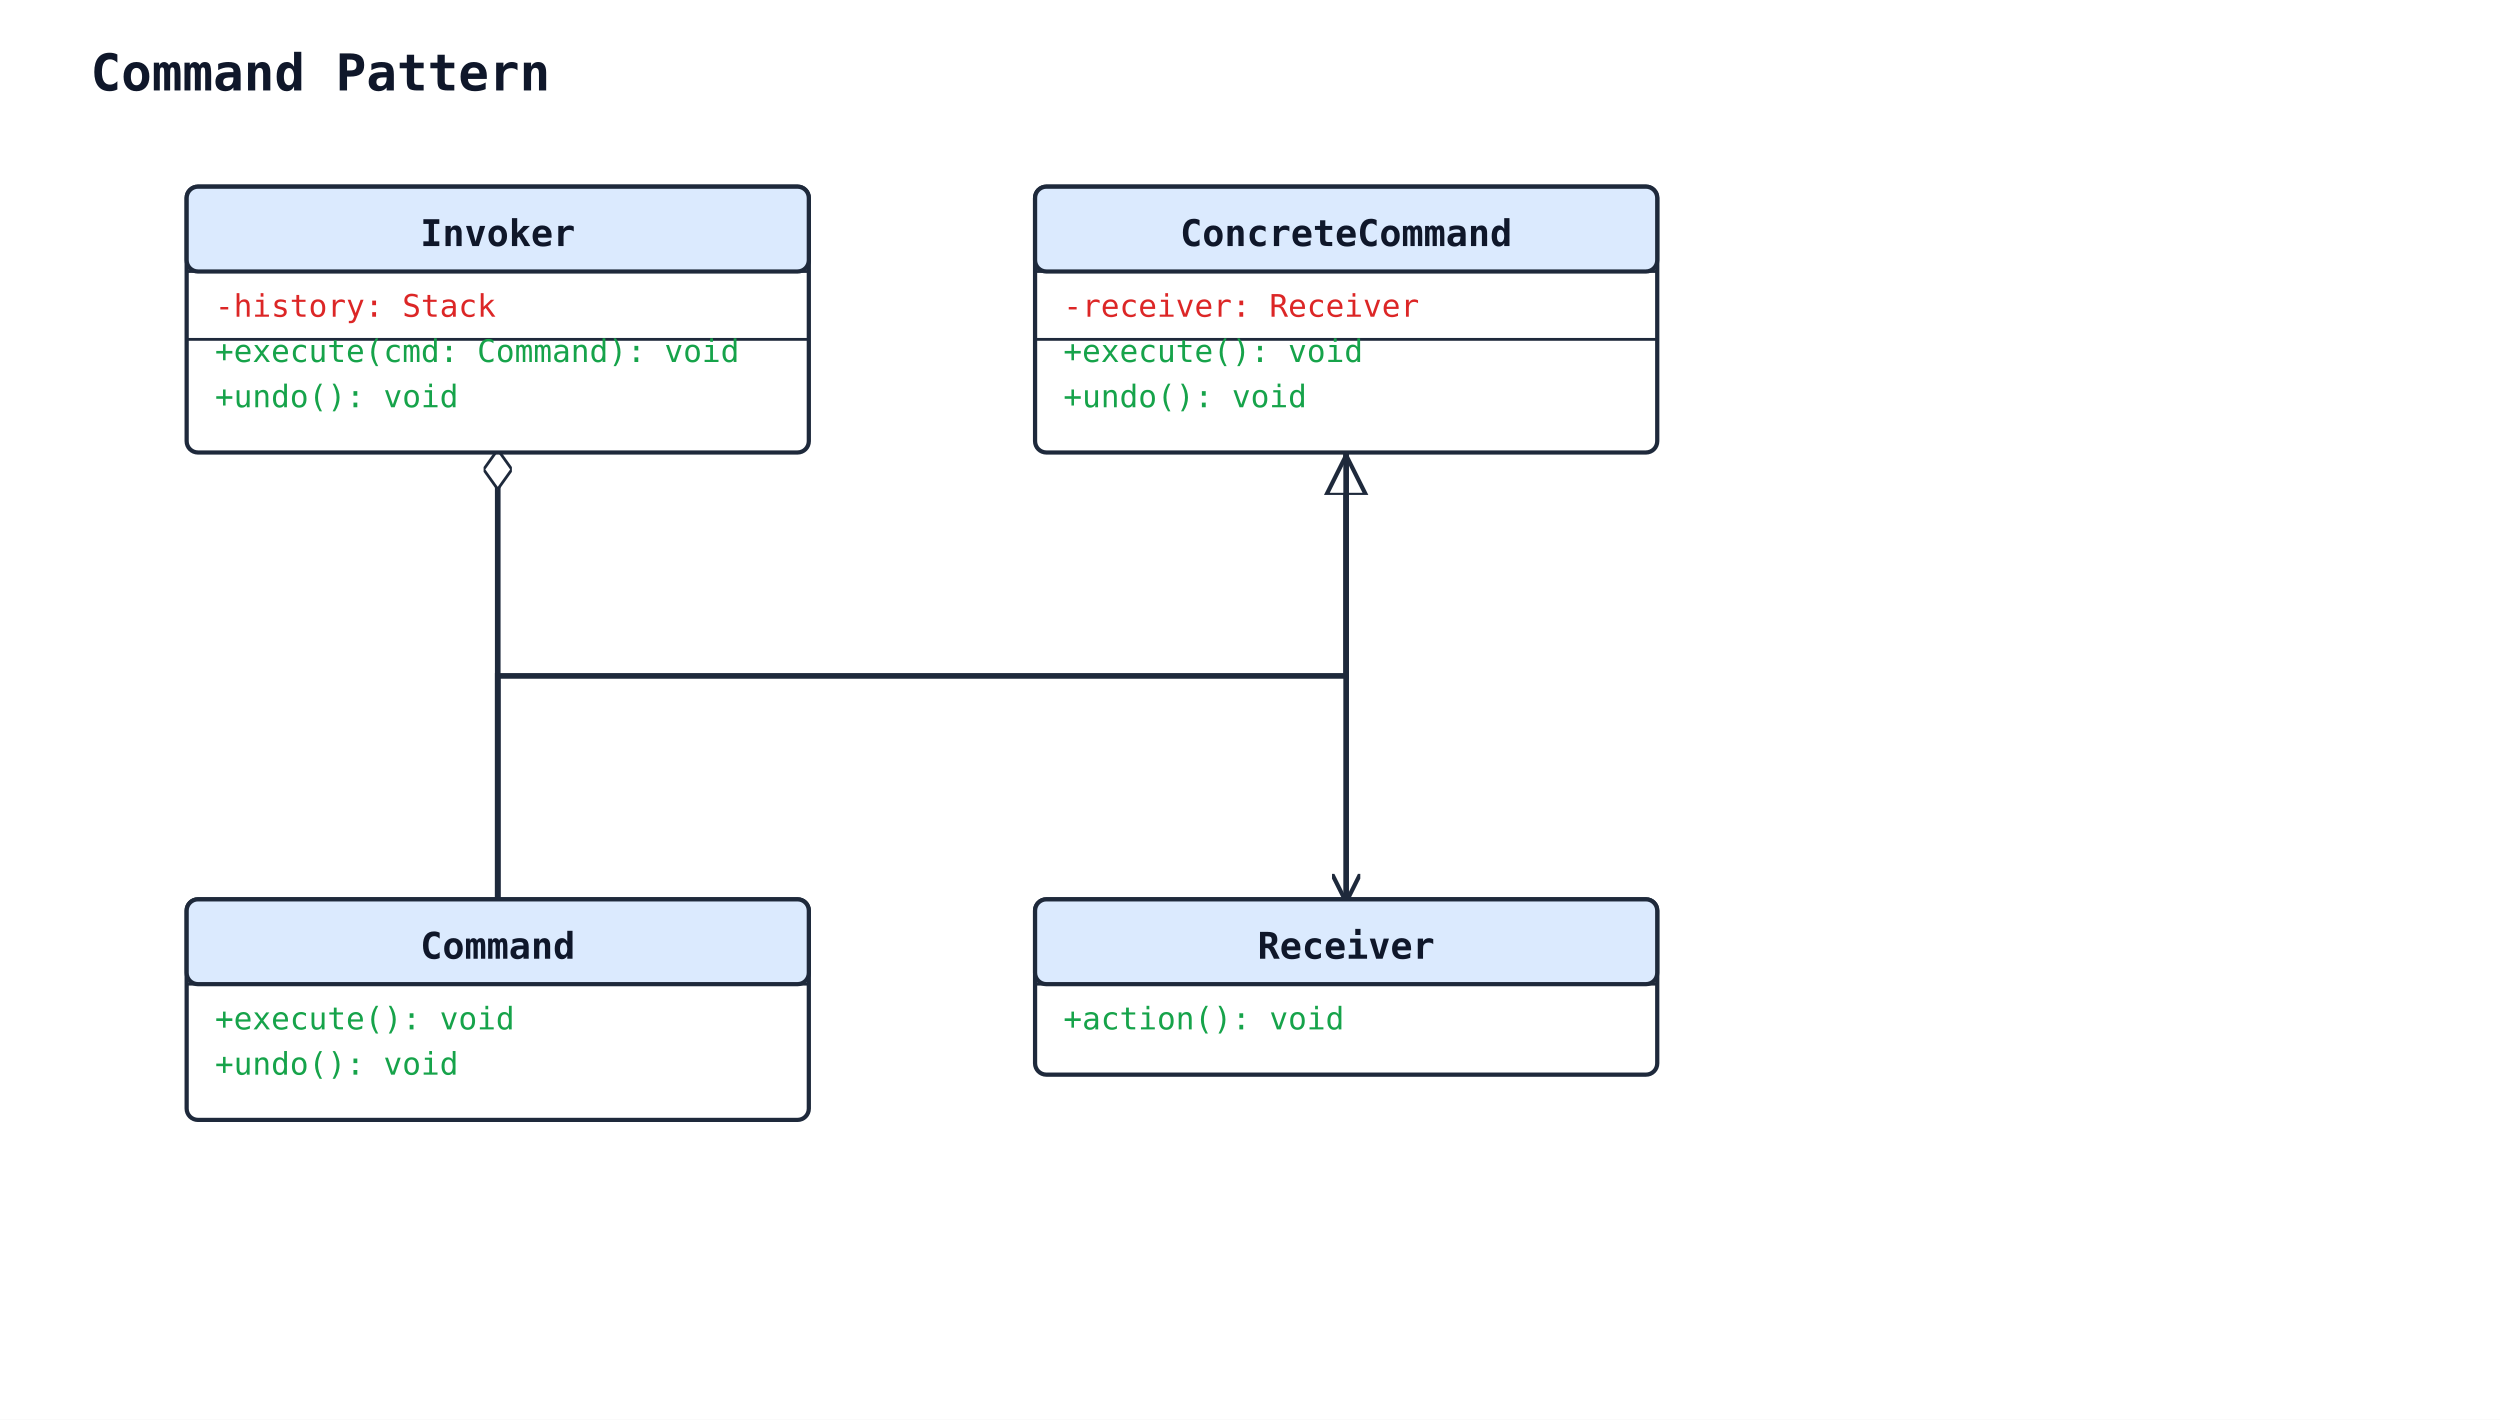
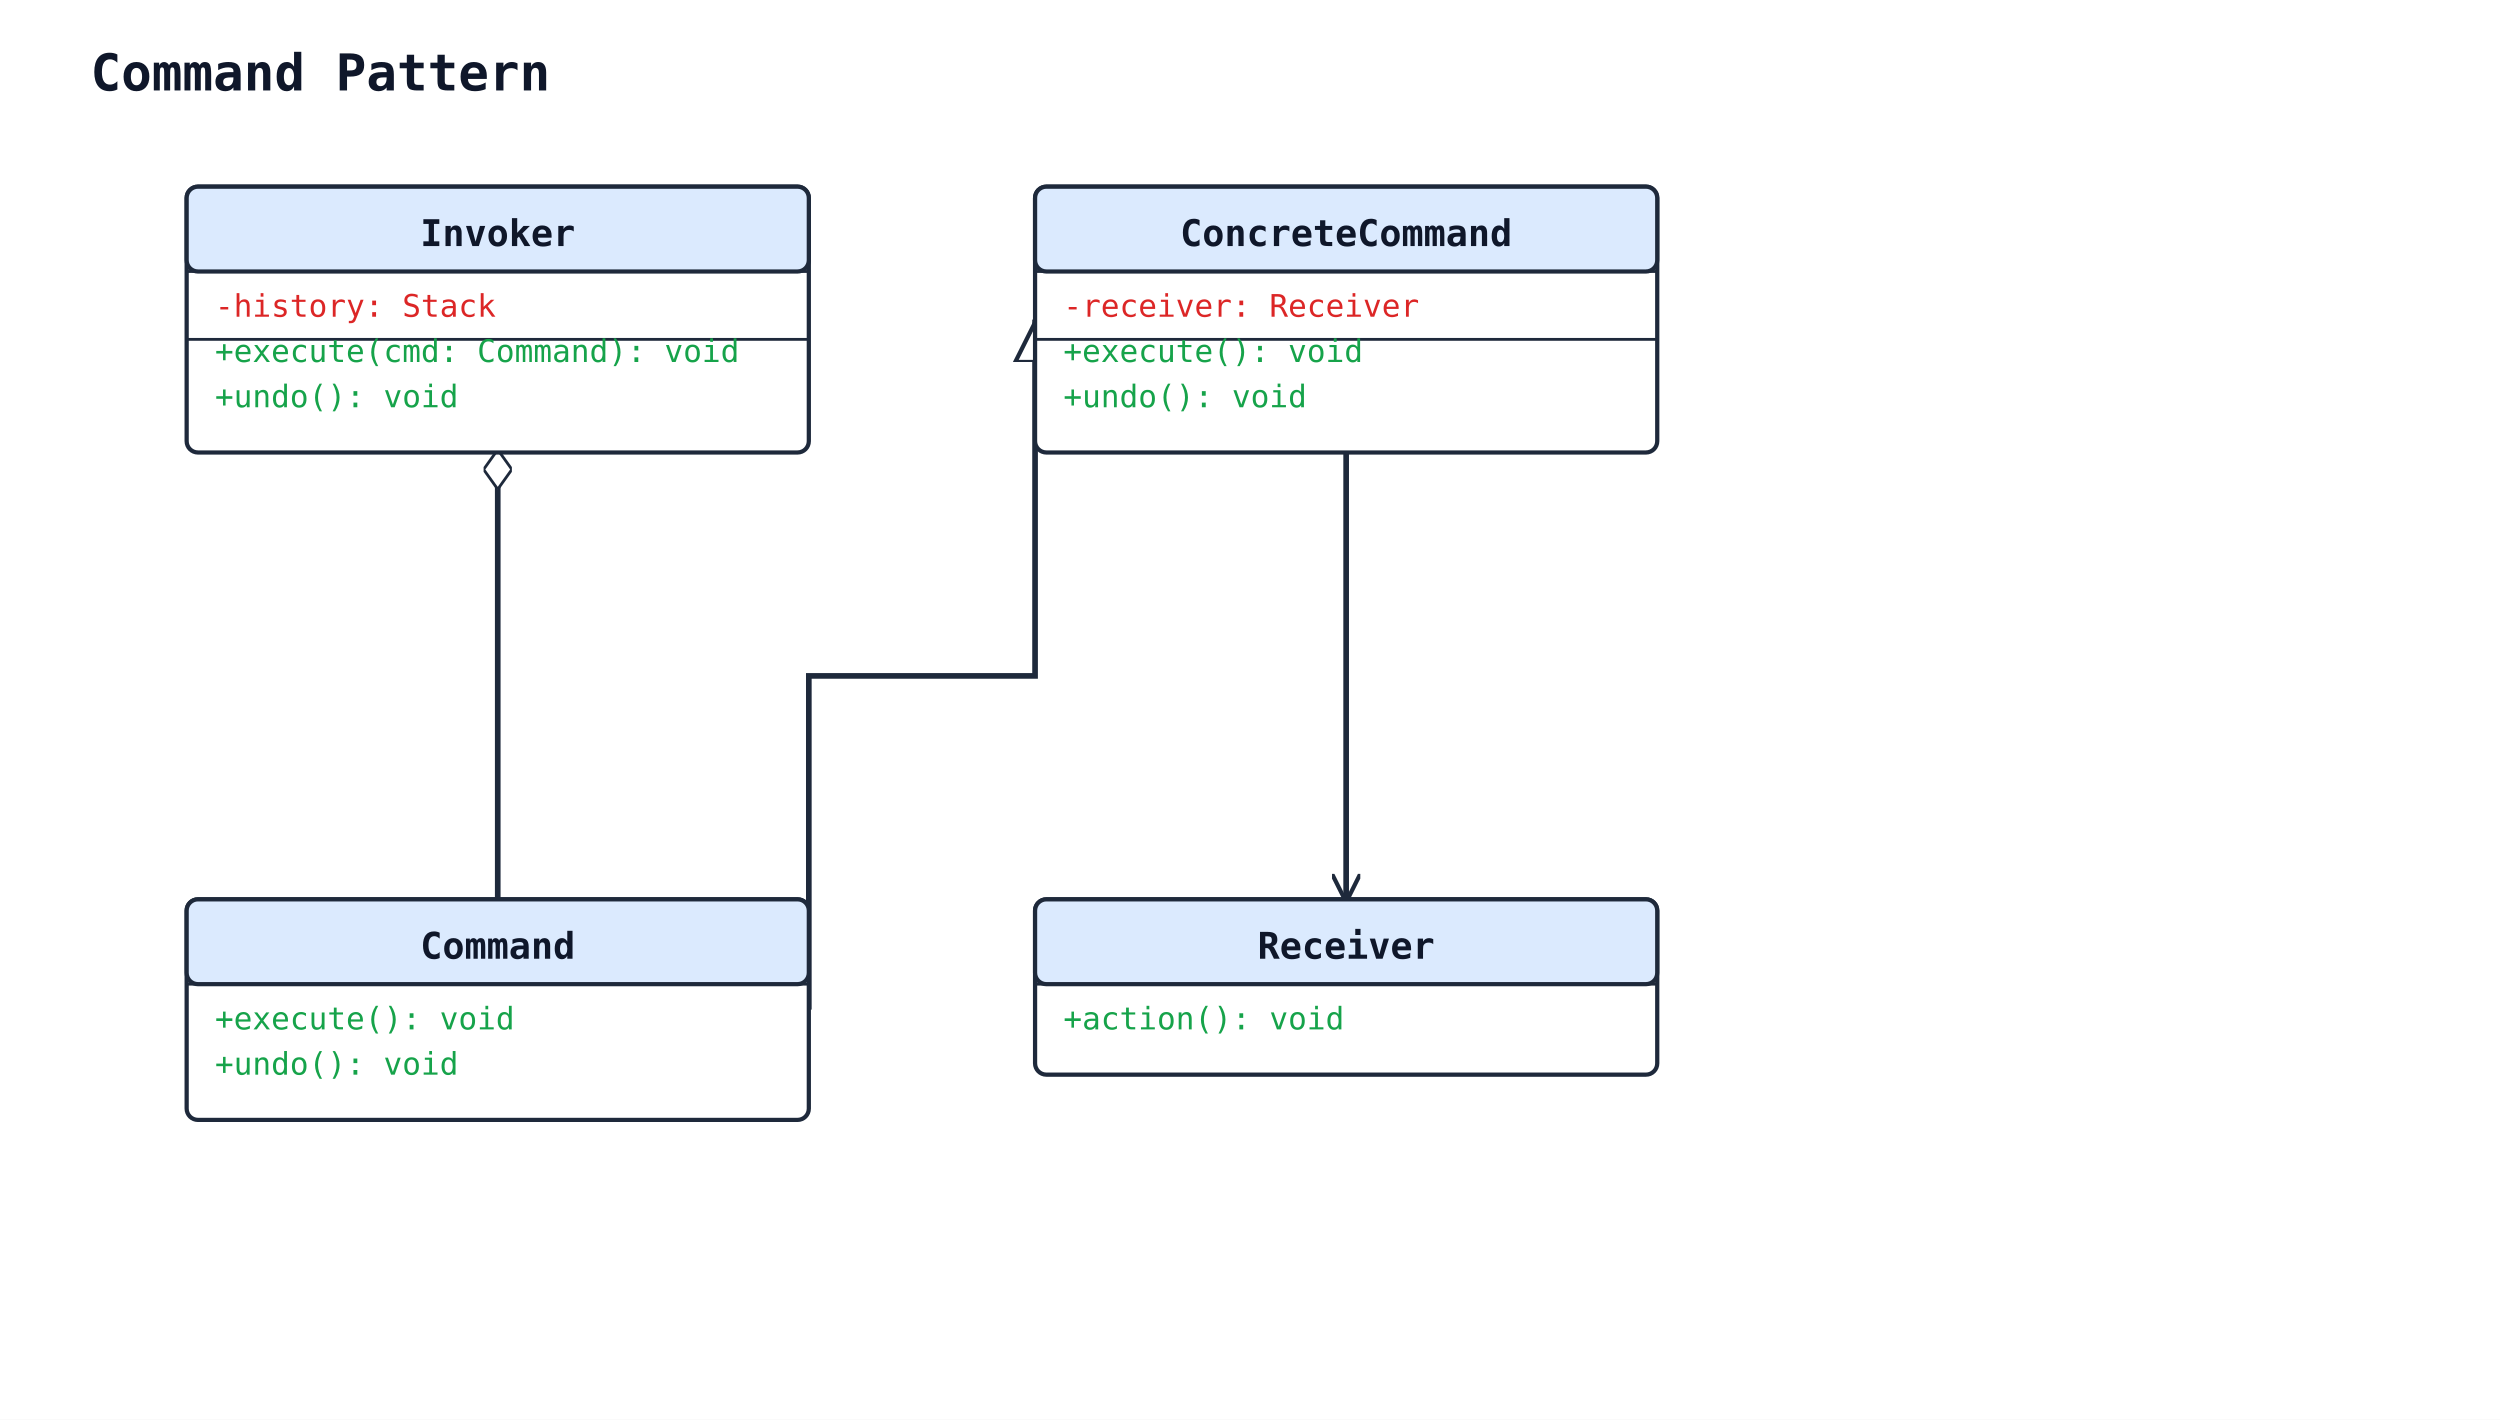
<svg xmlns="http://www.w3.org/2000/svg" width="884" height="502" viewBox="0 0 884 502">
  <rect width="100%" height="100%" fill="#ffffff" />
  <defs>
    <marker id="arrow-open" viewBox="0 0 10 10" refX="9" refY="5" markerWidth="10" markerHeight="10" markerUnits="userSpaceOnUse" orient="auto-start-reverse">
      <path d="M0,0 L10,5 L0,10" fill="none" stroke="#1e293b" stroke-width="1.5" />
    </marker>
    <marker id="arrow-triangle" viewBox="0 0 16 16" refX="15" refY="8" markerWidth="16" markerHeight="16" markerUnits="userSpaceOnUse" orient="auto-start-reverse">
      <polygon points="0,1 14,8 0,15" fill="#ffffff" stroke="#1e293b" stroke-width="1.5" fill-rule="nonzero" />
    </marker>
    <marker id="arrow-diamond-filled" viewBox="0 0 14 10" refX="13" refY="5" markerWidth="14" markerHeight="10" markerUnits="userSpaceOnUse" orient="auto-start-reverse">
      <path d="M0,5 L7,0 L14,5 L7,10 z" fill="#1e293b" stroke="#1e293b" stroke-width="1" />
    </marker>
    <marker id="arrow-diamond-open" viewBox="0 0 14 10" refX="13" refY="5" markerWidth="14" markerHeight="10" markerUnits="userSpaceOnUse" orient="auto-start-reverse">
      <path d="M0,5 L7,0 L14,5 L7,10 z" fill="#ffffff" stroke="#1e293b" stroke-width="1" />
    </marker>
  </defs>
  <text x="32" y="32" font-family="monospace" font-size="18" font-weight="600" fill="#0f172a">Command Pattern</text>
-   <polyline class="uml-relation" data-uml-from="ConcreteCommand" data-uml-to="Command" data-uml-arrow="&lt;|--" points="476,160 476,239 176,239 176,318" fill="none" stroke="#1e293b" stroke-width="2" marker-start="url(#arrow-triangle)" />
+   <polyline class="uml-relation" data-uml-from="ConcreteCommand" data-uml-to="Command" data-uml-arrow="&lt;|--" points="366,113 366,239 286,239 286,357" fill="none" stroke="#1e293b" stroke-width="2" marker-start="url(#arrow-triangle)" />
  <polyline class="uml-relation" data-uml-from="Invoker" data-uml-to="Command" data-uml-arrow="o--" points="176,160 176,239 176,318" fill="none" stroke="#1e293b" stroke-width="2" marker-start="url(#arrow-diamond-open)" />
  <polyline class="uml-relation" data-uml-from="ConcreteCommand" data-uml-to="Receiver" data-uml-arrow="--&gt;" points="476,160 476,239 476,318" fill="none" stroke="#1e293b" stroke-width="2" marker-end="url(#arrow-open)" />
  <rect x="66" y="318" width="220" height="78" rx="4" ry="4" fill="#ffffff" stroke="#1e293b" stroke-width="1.5" />
  <rect x="66" y="318" width="220" height="30" rx="4" ry="4" fill="#dbeafe" stroke="#1e293b" stroke-width="1.5" />
  <line x1="66" y1="348" x2="286" y2="348" stroke="#1e293b" stroke-width="1" />
  <text x="176" y="339" text-anchor="middle" font-family="monospace" font-size="13" font-weight="600" fill="#0f172a">Command</text>
  <text class="uml-member" data-uml-visibility="public" x="76" y="364" font-family="monospace" font-size="11" fill="#16a34a">+execute(): void</text>
  <text class="uml-member" data-uml-visibility="public" x="76" y="380" font-family="monospace" font-size="11" fill="#16a34a">+undo(): void</text>
  <rect x="66" y="66" width="220" height="94" rx="4" ry="4" fill="#ffffff" stroke="#1e293b" stroke-width="1.5" />
  <rect x="66" y="66" width="220" height="30" rx="4" ry="4" fill="#dbeafe" stroke="#1e293b" stroke-width="1.5" />
  <line x1="66" y1="96" x2="286" y2="96" stroke="#1e293b" stroke-width="1" />
  <text x="176" y="87" text-anchor="middle" font-family="monospace" font-size="13" font-weight="600" fill="#0f172a">Invoker</text>
  <text class="uml-member" data-uml-visibility="private" x="76" y="112" font-family="monospace" font-size="11" fill="#dc2626">-history: Stack</text>
  <line x1="66" y1="120" x2="286" y2="120" stroke="#1e293b" stroke-width="1" />
  <text class="uml-member" data-uml-visibility="public" x="76" y="128" font-family="monospace" font-size="11" fill="#16a34a">+execute(cmd: Command): void</text>
  <text class="uml-member" data-uml-visibility="public" x="76" y="144" font-family="monospace" font-size="11" fill="#16a34a">+undo(): void</text>
  <rect x="366" y="318" width="220" height="62" rx="4" ry="4" fill="#ffffff" stroke="#1e293b" stroke-width="1.5" />
  <rect x="366" y="318" width="220" height="30" rx="4" ry="4" fill="#dbeafe" stroke="#1e293b" stroke-width="1.5" />
  <line x1="366" y1="348" x2="586" y2="348" stroke="#1e293b" stroke-width="1" />
  <text x="476" y="339" text-anchor="middle" font-family="monospace" font-size="13" font-weight="600" fill="#0f172a">Receiver</text>
  <text class="uml-member" data-uml-visibility="public" x="376" y="364" font-family="monospace" font-size="11" fill="#16a34a">+action(): void</text>
  <rect x="366" y="66" width="220" height="94" rx="4" ry="4" fill="#ffffff" stroke="#1e293b" stroke-width="1.5" />
  <rect x="366" y="66" width="220" height="30" rx="4" ry="4" fill="#dbeafe" stroke="#1e293b" stroke-width="1.5" />
  <line x1="366" y1="96" x2="586" y2="96" stroke="#1e293b" stroke-width="1" />
  <text x="476" y="87" text-anchor="middle" font-family="monospace" font-size="13" font-weight="600" fill="#0f172a">ConcreteCommand</text>
  <text class="uml-member" data-uml-visibility="private" x="376" y="112" font-family="monospace" font-size="11" fill="#dc2626">-receiver: Receiver</text>
  <line x1="366" y1="120" x2="586" y2="120" stroke="#1e293b" stroke-width="1" />
  <text class="uml-member" data-uml-visibility="public" x="376" y="128" font-family="monospace" font-size="11" fill="#16a34a">+execute(): void</text>
  <text class="uml-member" data-uml-visibility="public" x="376" y="144" font-family="monospace" font-size="11" fill="#16a34a">+undo(): void</text>
</svg>
